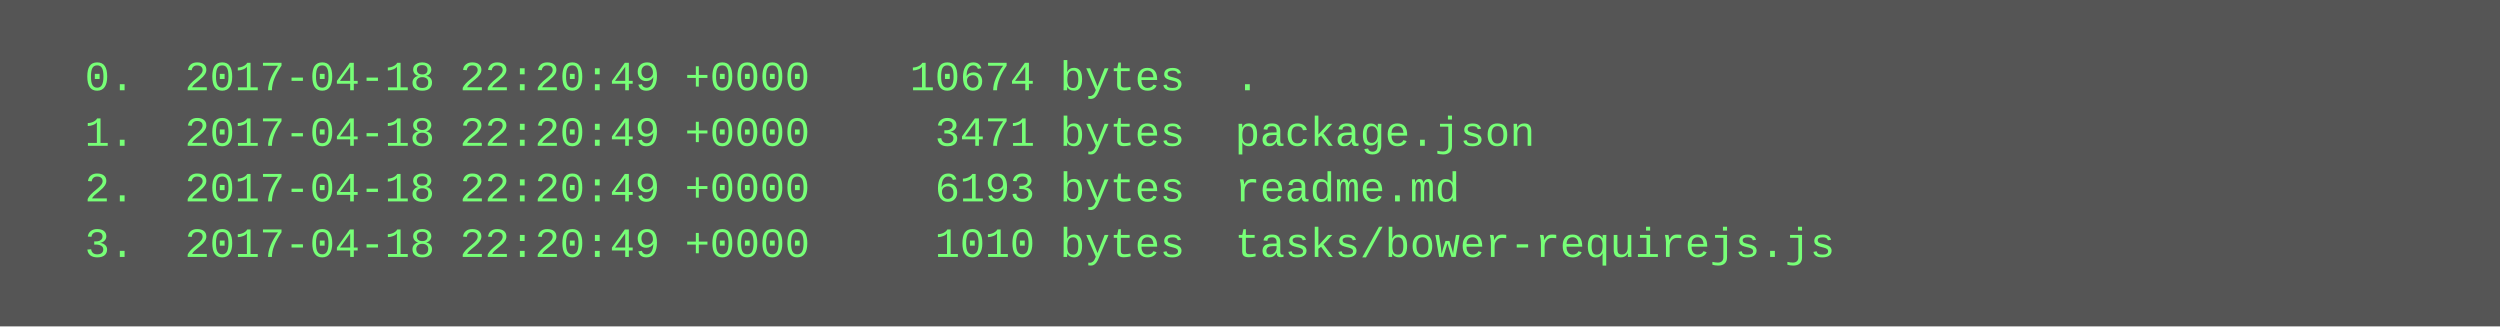
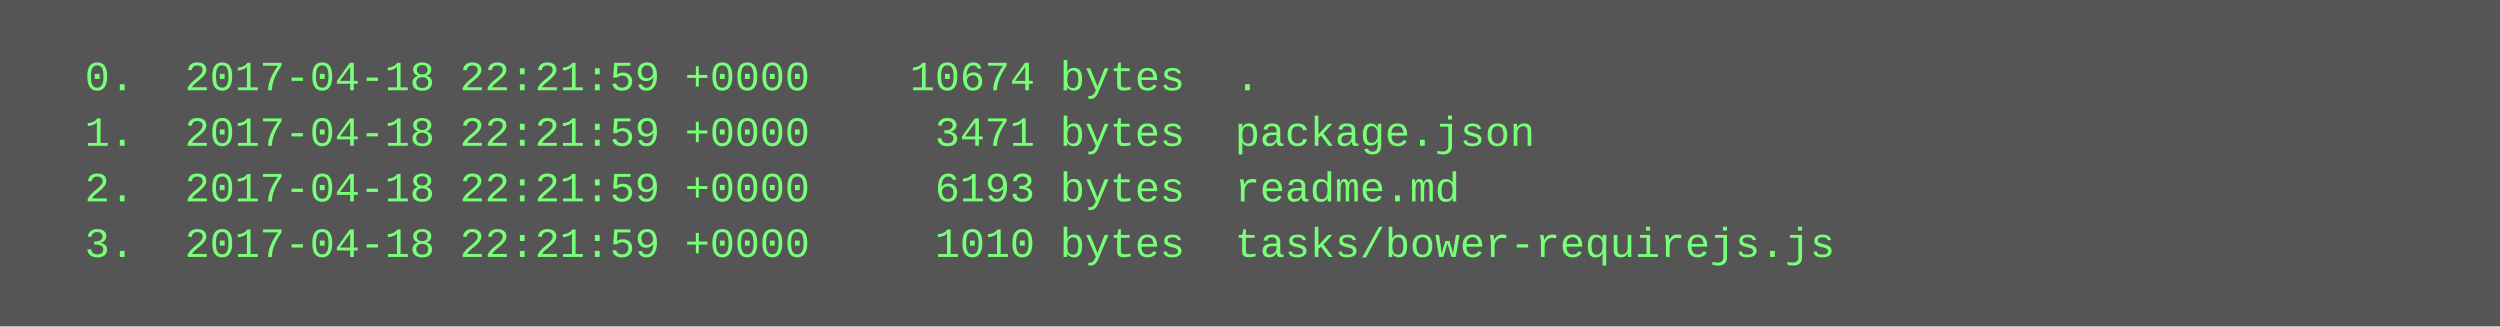
<svg xmlns="http://www.w3.org/2000/svg" height="94" width="720">
  <rect height="94" fill="#555" width="720" />
  <text fill="#7f7" font-family="Courier New" font-size="12" xml:space="preserve">
-     <tspan x="10" y="26">  0.  2017-04-18 22:20:49 +0000    10674 bytes  .</tspan>
-     <tspan x="10" y="42">  1.  2017-04-18 22:20:49 +0000     3471 bytes  package.json</tspan>
-     <tspan x="10" y="58">  2.  2017-04-18 22:20:49 +0000     6193 bytes  readme.md</tspan>
-     <tspan x="10" y="74">  3.  2017-04-18 22:20:49 +0000     1010 bytes  tasks/bower-requirejs.js</tspan>
+     <tspan x="10" y="26">  0.  2017-04-18 22:21:59 +0000    10674 bytes  .</tspan>
+     <tspan x="10" y="42">  1.  2017-04-18 22:21:59 +0000     3471 bytes  package.json</tspan>
+     <tspan x="10" y="58">  2.  2017-04-18 22:21:59 +0000     6193 bytes  readme.md</tspan>
+     <tspan x="10" y="74">  3.  2017-04-18 22:21:59 +0000     1010 bytes  tasks/bower-requirejs.js</tspan>
  </text>
</svg>
